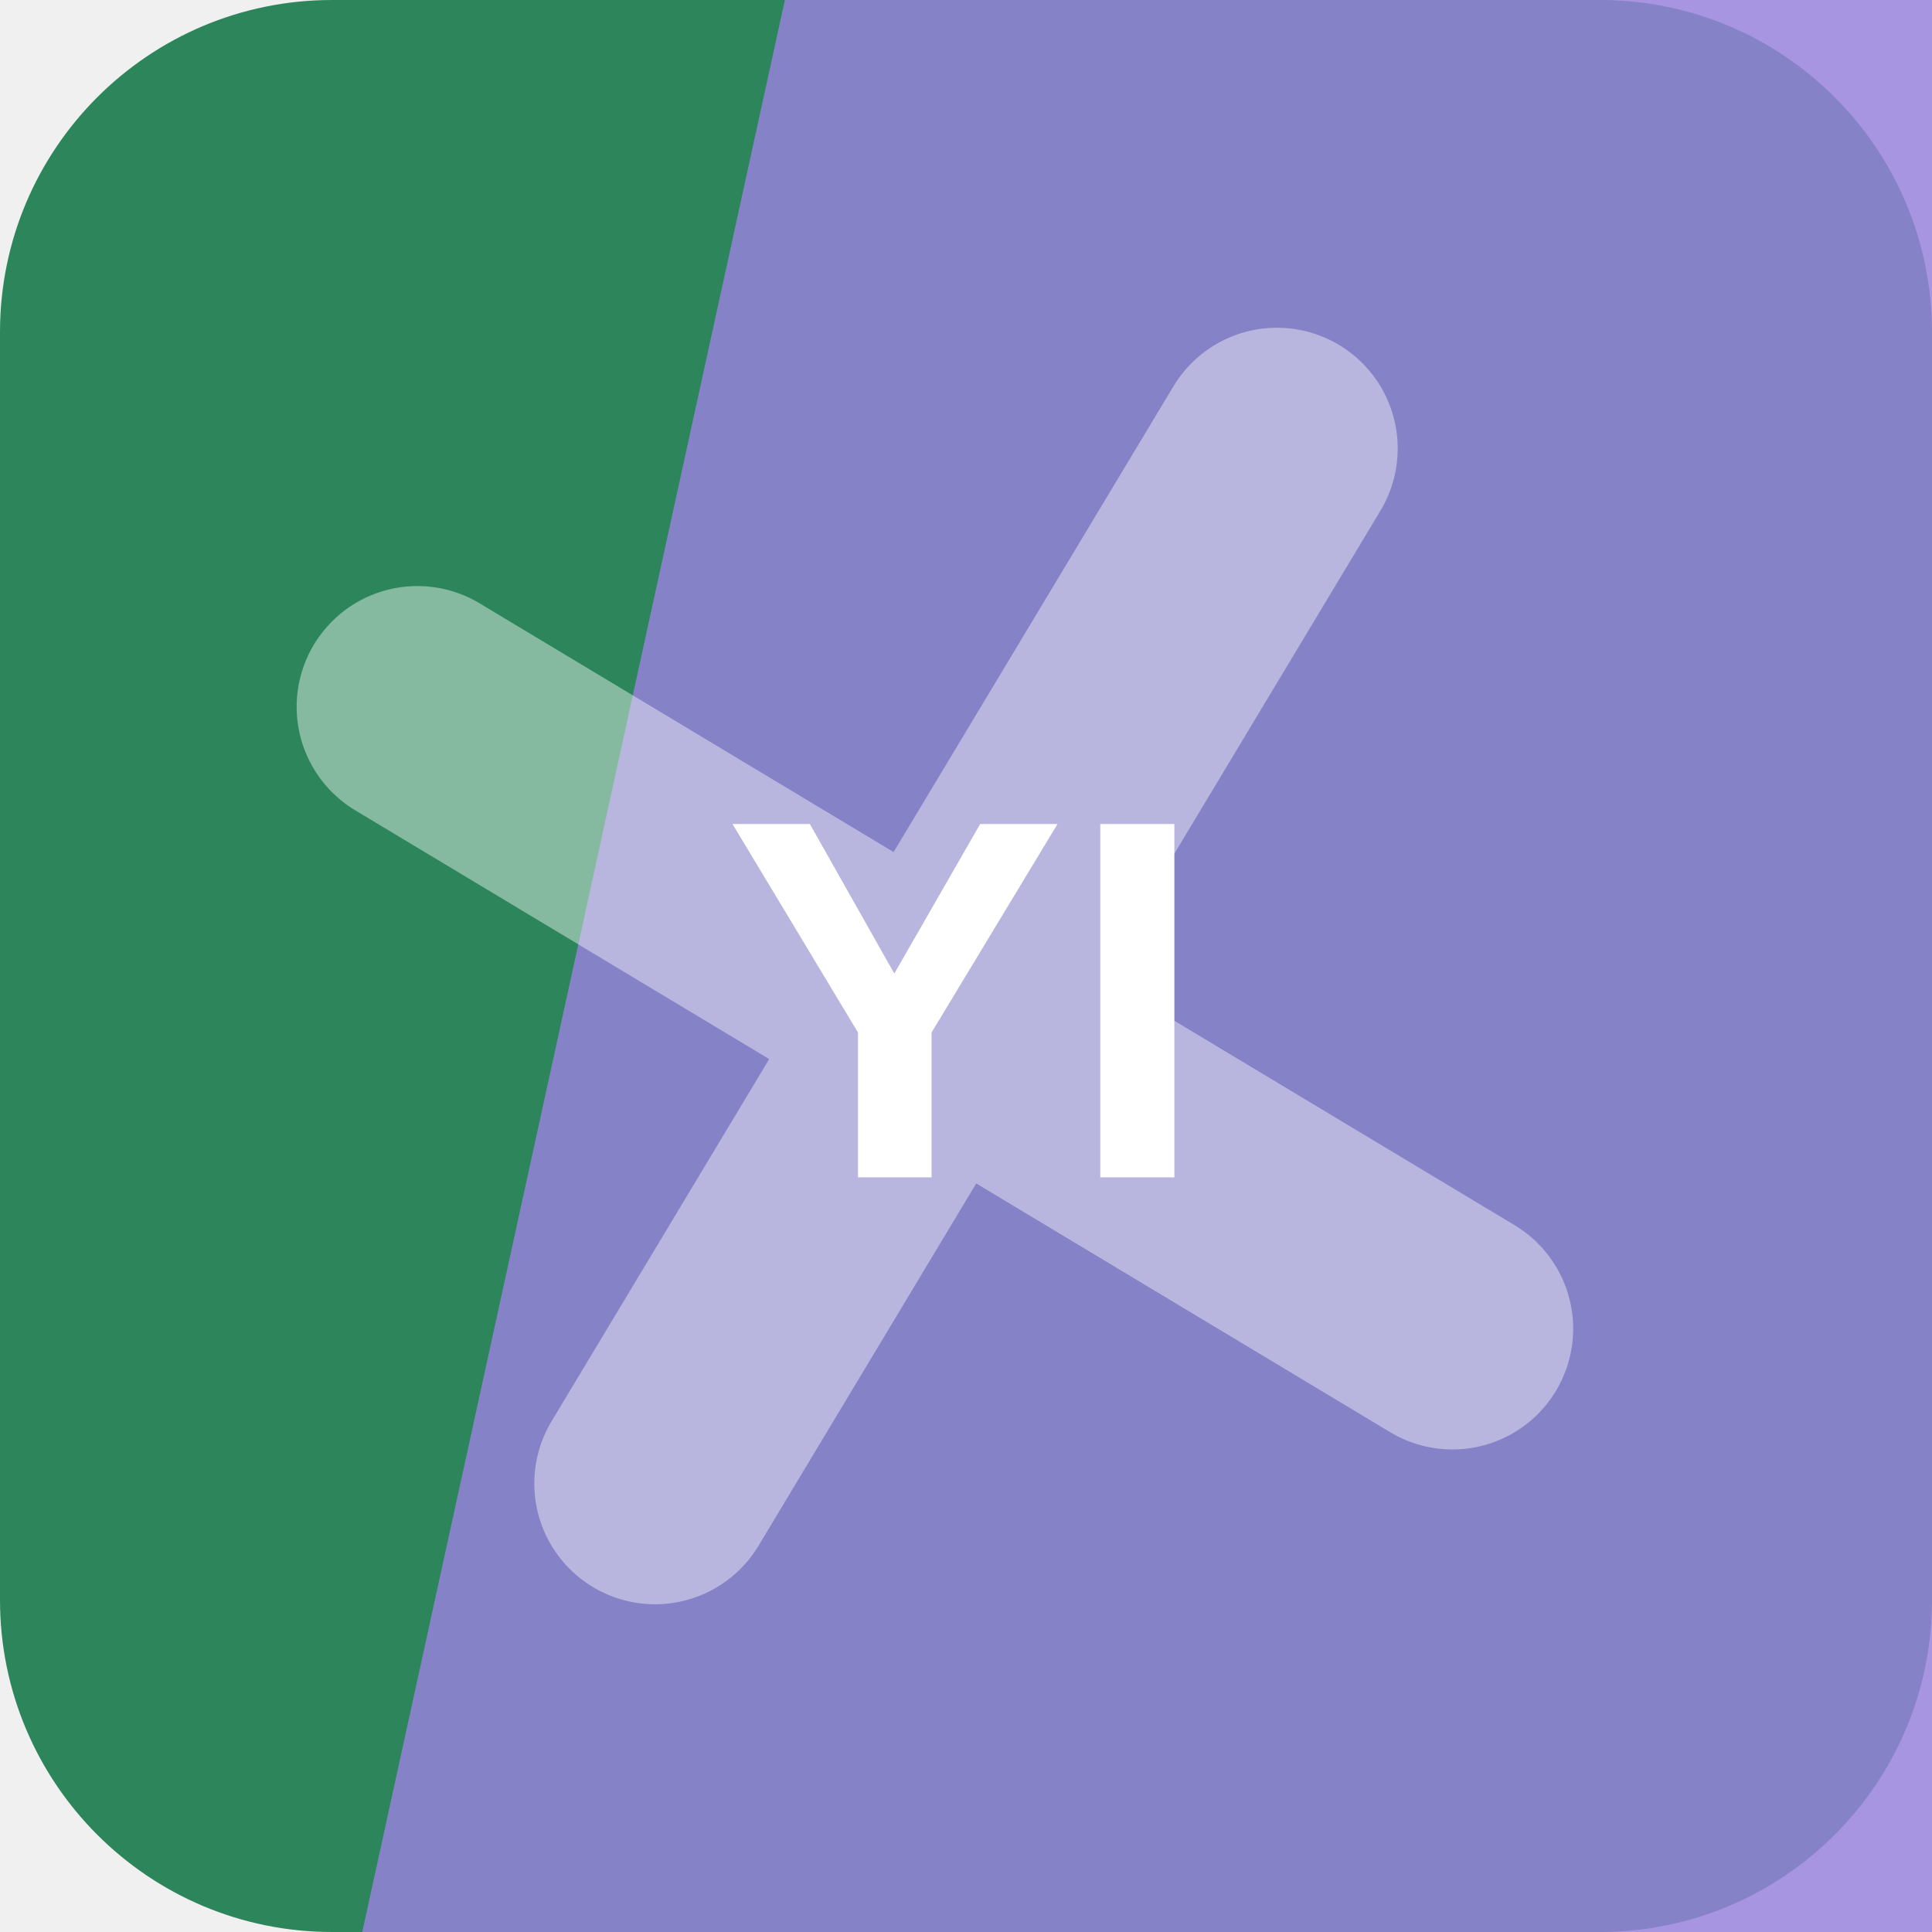
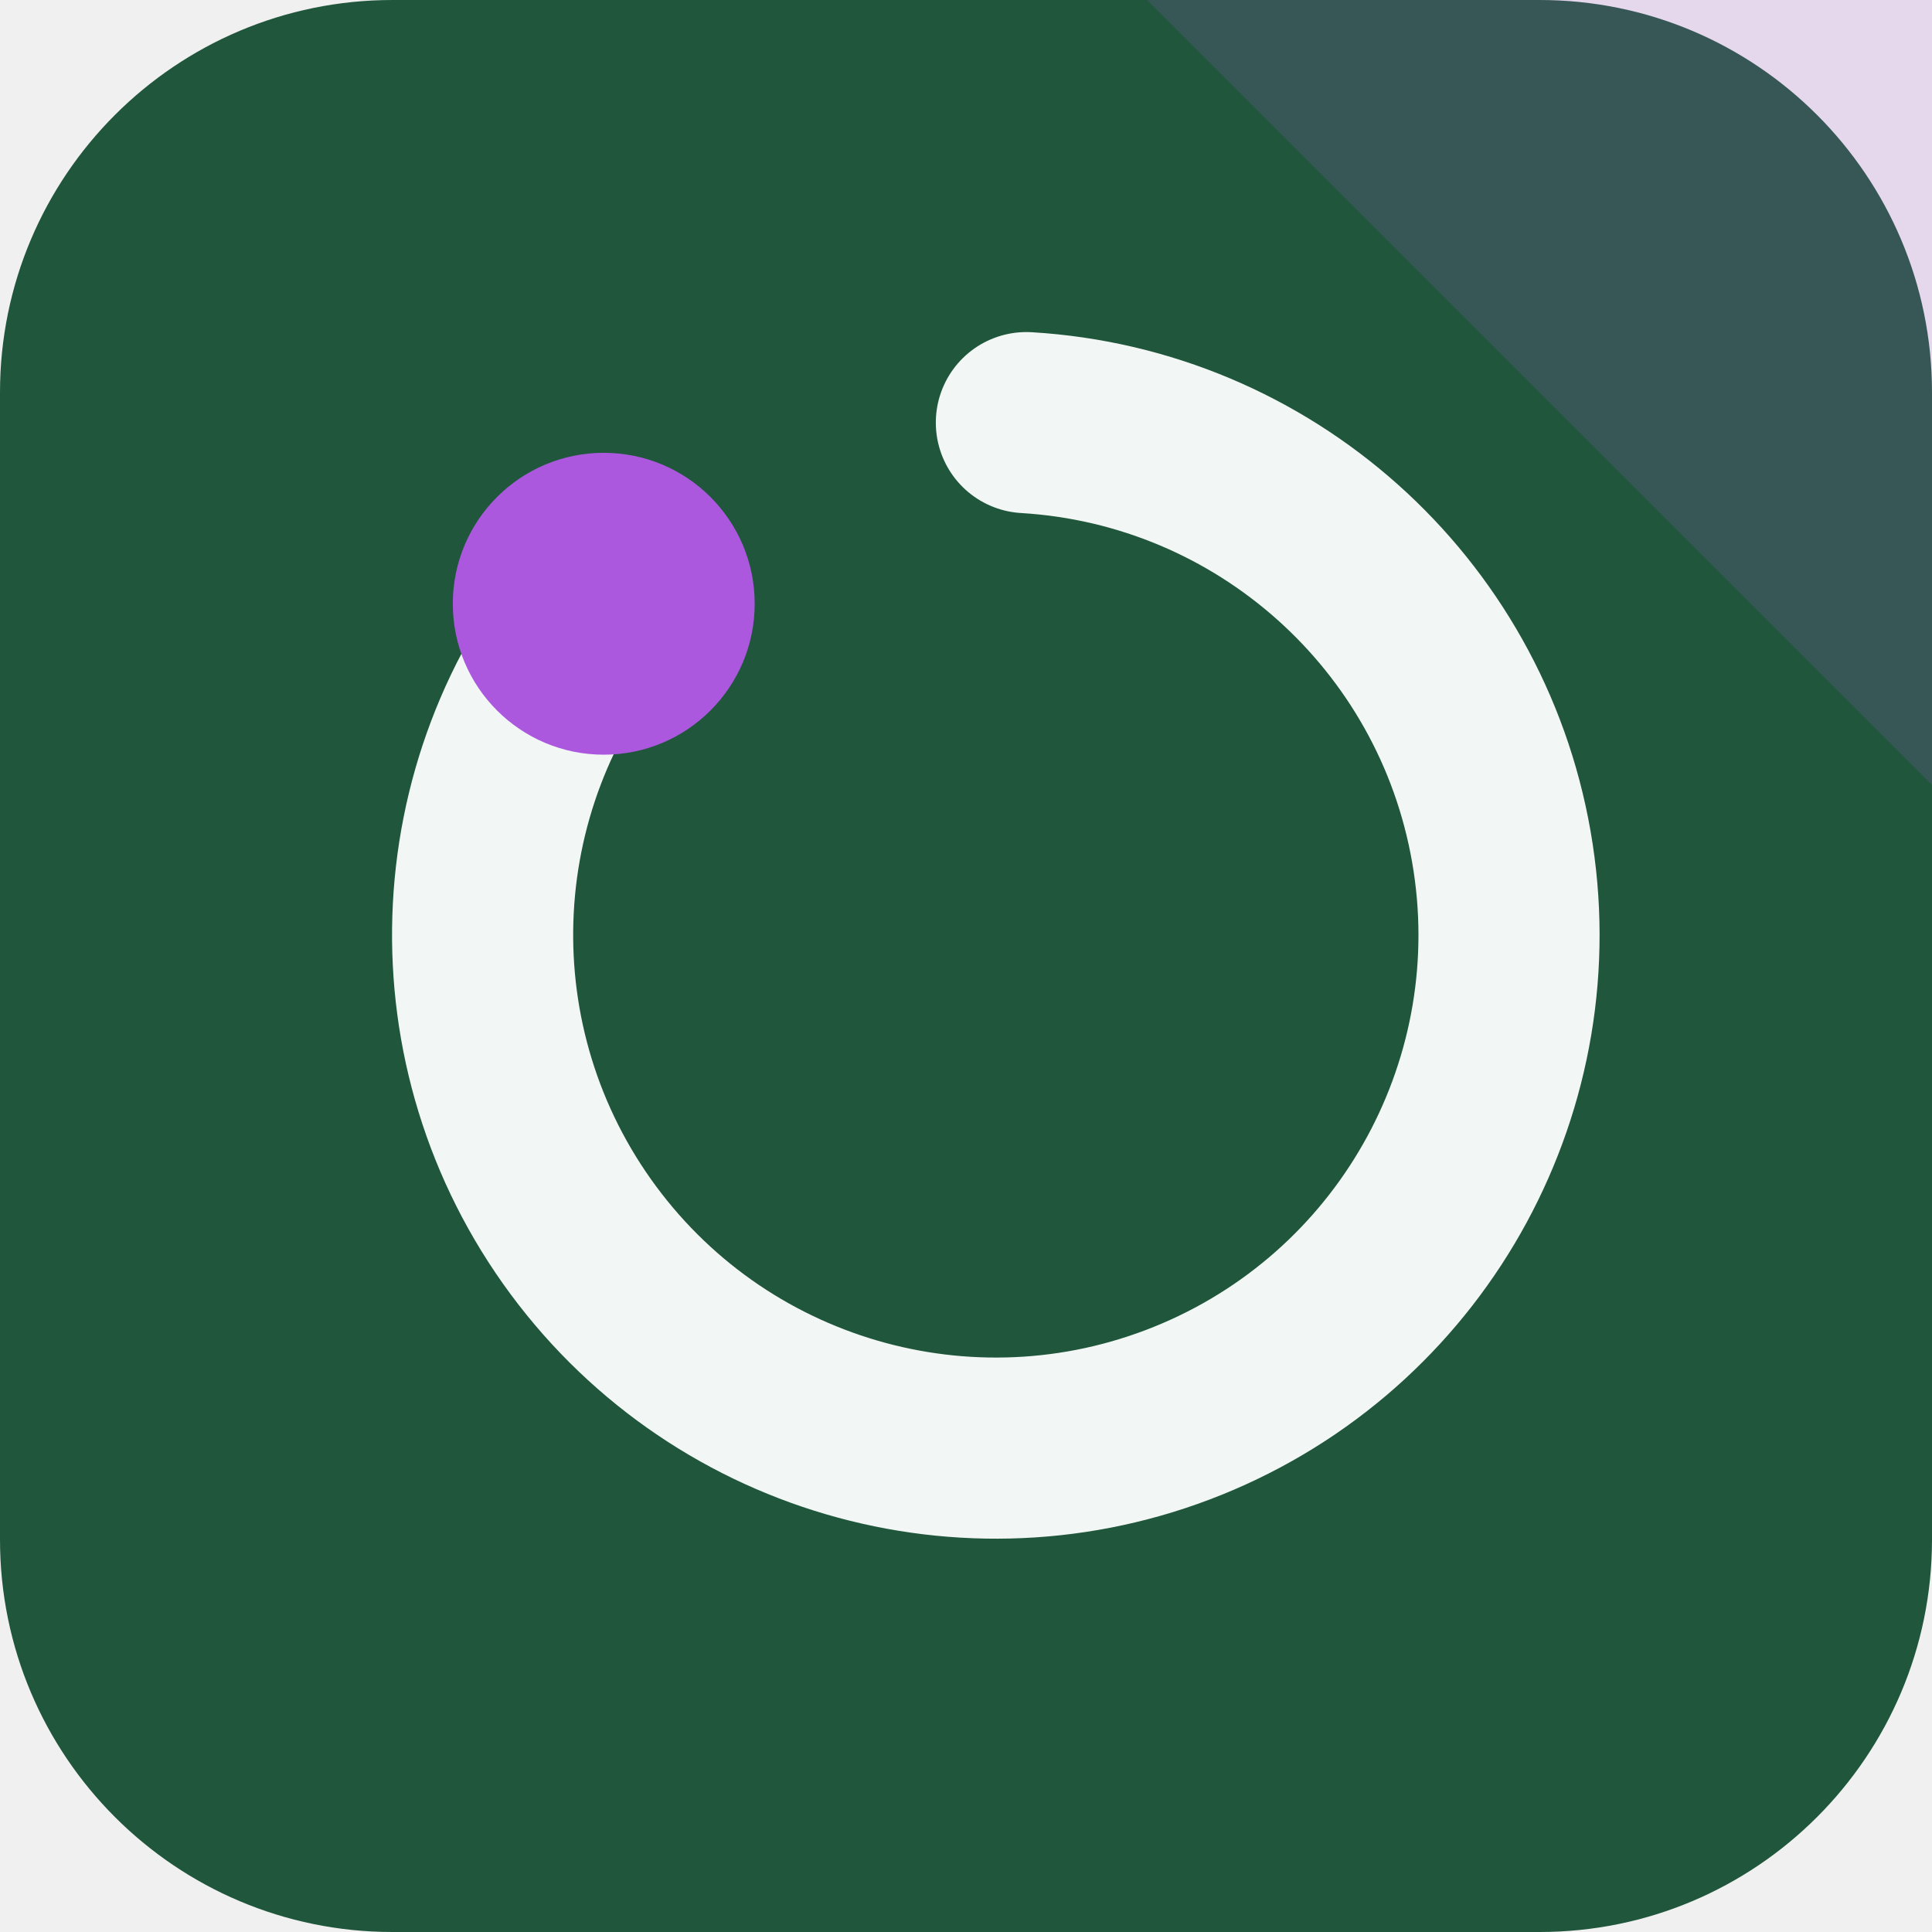
<svg xmlns="http://www.w3.org/2000/svg" width="64" height="64" viewBox="0 0 64 64" role="img">
-   <rect width="64" height="64" rx="11" fill="hsl(151 50% 35%)" />
-   <path d="M26 0h38v64H12Z" fill="hsl(255 59% 69%)" opacity="0.82" />
-   <g transform="rotate(31 32 32)" opacity="0.42">
-     <path d="M12 34h40M32 12v40" stroke="#ffffff" stroke-width="8" stroke-linecap="round" />
+   <rect width="64" height="64" rx="13" fill="hsl(151 46% 23%)" />
+   <path d="M64 0v26L38 0Z" fill="hsl(277 68% 61%)" opacity="0.16" />
+   <g transform="rotate(270 32 32)">
+     <path d="M44 20a17 17 0 1 0 6 14" fill="none" stroke="hsl(151 24% 96%)" stroke-width="6" stroke-linecap="round" />
+     <circle cx="44" cy="20" r="5" fill="hsl(277 68% 61%)" />
  </g>
-   <text x="32" y="39" text-anchor="middle" fill="#ffffff" font-family="Arial,Helvetica,sans-serif" font-size="17" font-weight="700" letter-spacing="0">YI</text>
</svg>
